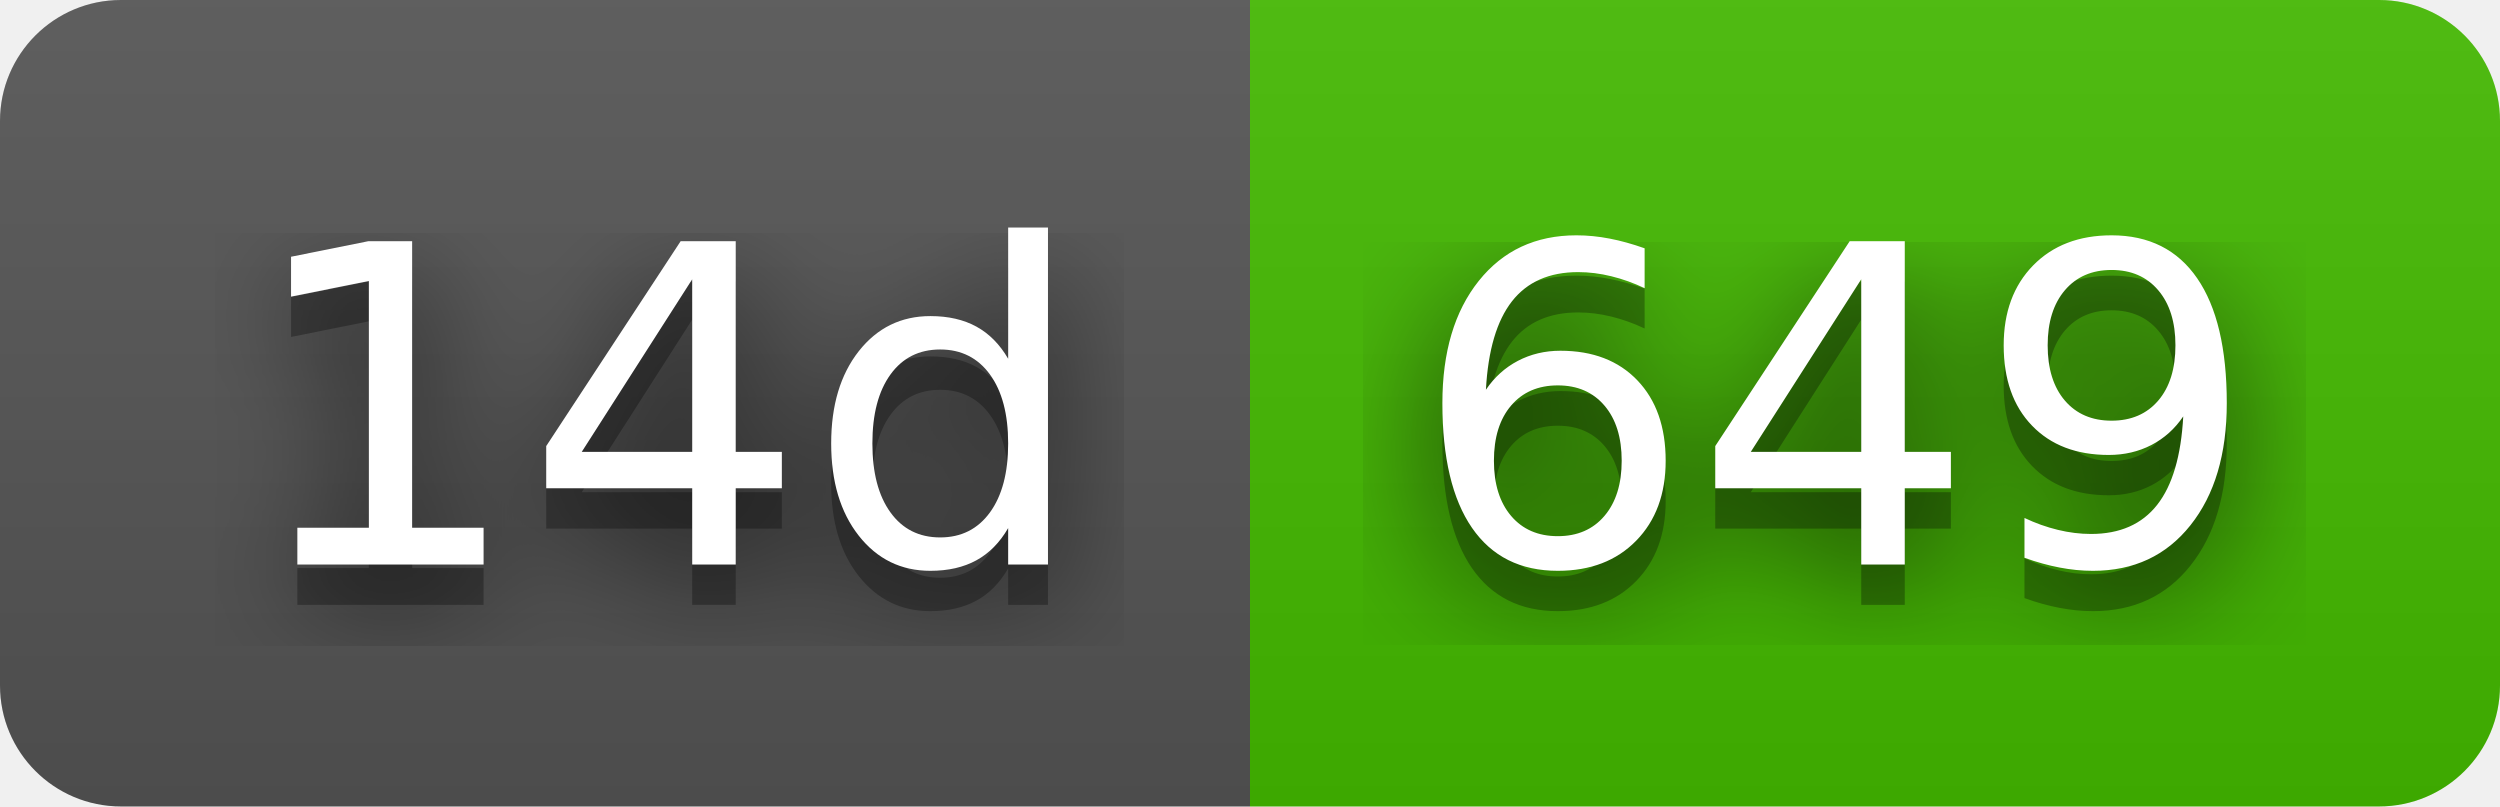
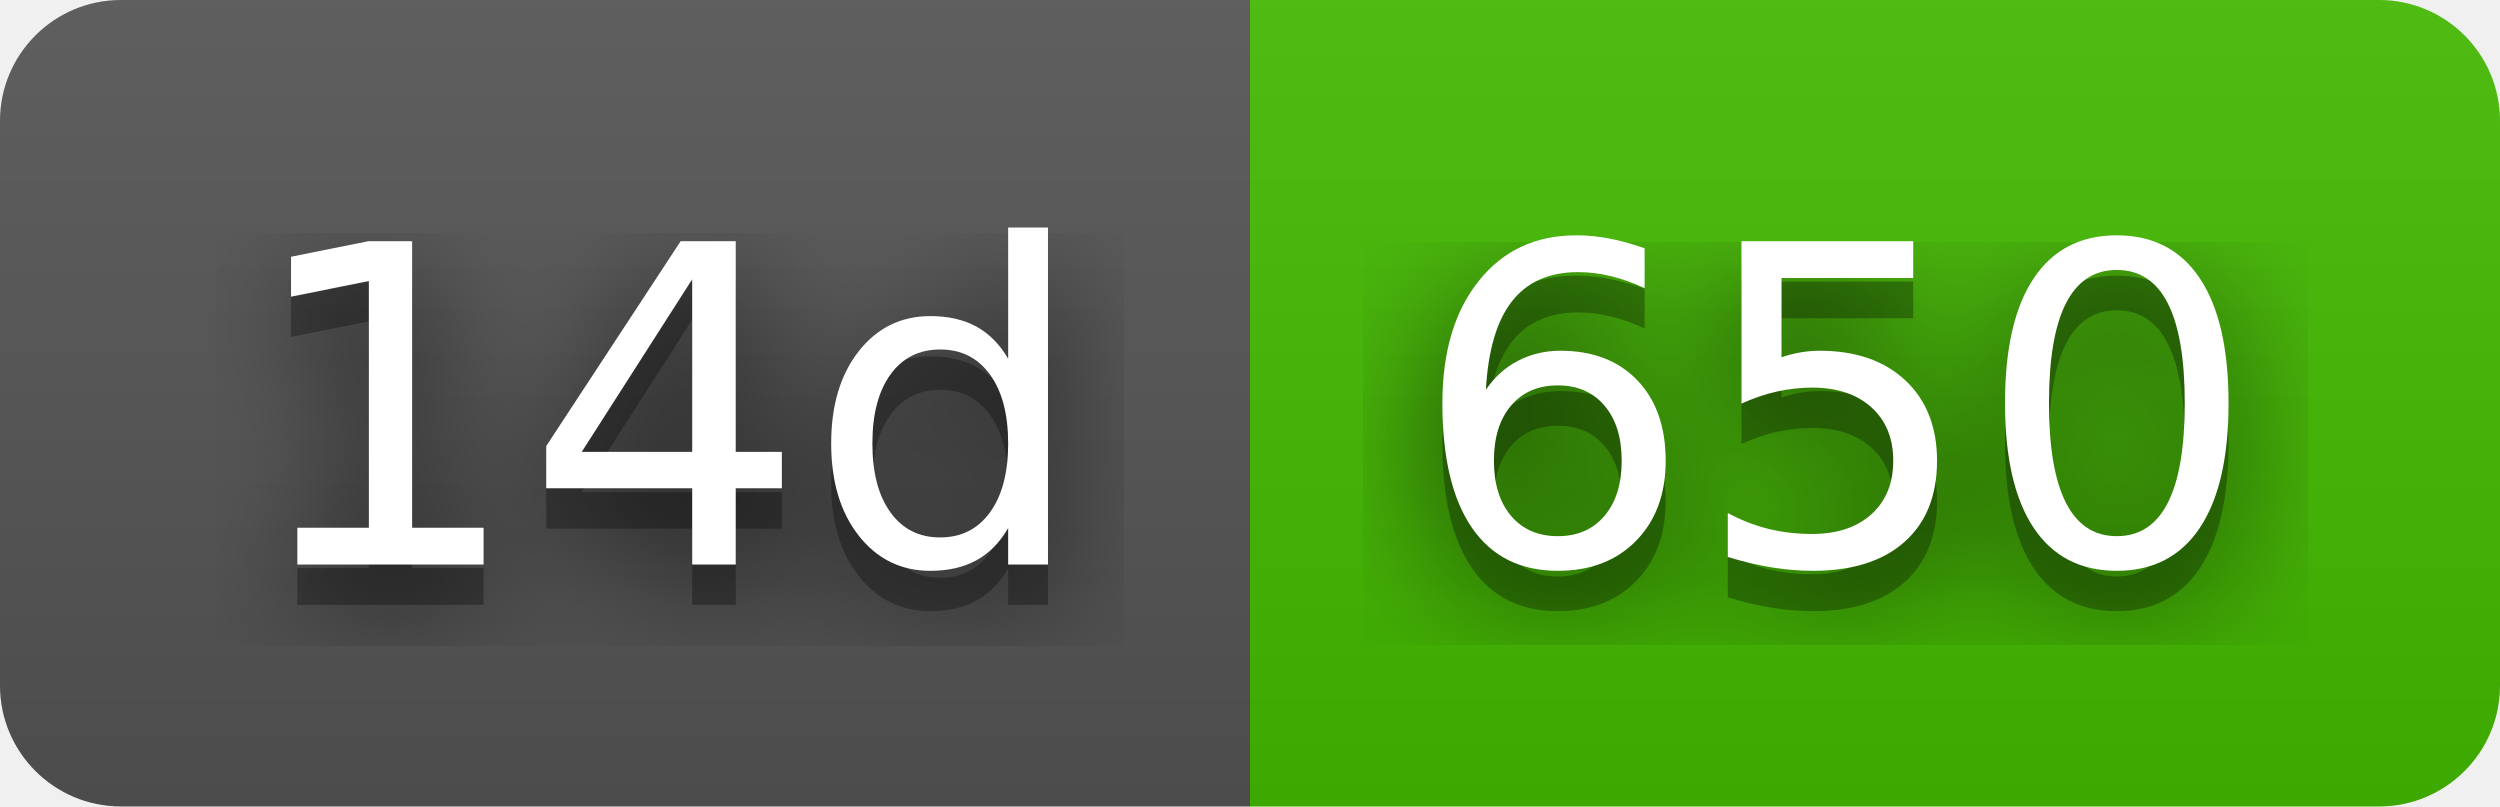
- <svg xmlns="http://www.w3.org/2000/svg" width="62" height="20" role="img" aria-label="14d: 649">
+ <svg xmlns="http://www.w3.org/2000/svg" width="62" height="20" role="img" aria-label="14d: 650">
  <filter id="blur">
    <feGaussianBlur stdDeviation="16" />
  </filter>
  <linearGradient id="s" x2="0" y2="100%">
    <stop offset="0" stop-color="#bbb" stop-opacity=".1" />
    <stop offset="1" stop-opacity=".1" />
  </linearGradient>
  <clipPath id="r">
    <rect width="62" height="20" rx="3" />
  </clipPath>
  <g clip-path="url(#r)">
    <rect width="31" height="20" fill="#555" />
    <rect x="31" width="31" height="20" fill="#4b0" />
    <rect width="62" height="20" fill="url(#s)" />
  </g>
  <g fill="#fff" text-anchor="middle" font-family="Verdana,Geneva,DejaVu Sans,sans-serif" text-rendering="geometricPrecision" font-size="110">
    <g transform="scale(.1)">
      <g aria-hidden="true" fill="#010101">
        <text x="165" y="150" fill-opacity=".8" filter="url(#blur)" textLength="210">14d</text>
        <text x="165" y="150" fill-opacity=".3" textLength="210">14d</text>
      </g>
      <text x="165" y="140" textLength="210">14d</text>
    </g>
    <g transform="scale(.1)">
      <g aria-hidden="true" fill="#010101">
-         <text x="455" y="150" fill-opacity=".8" filter="url(#blur)" textLength="210">649</text>
-         <text x="455" y="150" fill-opacity=".3" textLength="210">649</text>
+         <text x="455" y="150" fill-opacity=".8" filter="url(#blur)" textLength="210">650</text>
+         <text x="455" y="150" fill-opacity=".3" textLength="210">650</text>
      </g>
-       <text x="455" y="140" textLength="210">649</text>
+       <text x="455" y="140" textLength="210">650</text>
    </g>
  </g>
</svg>
